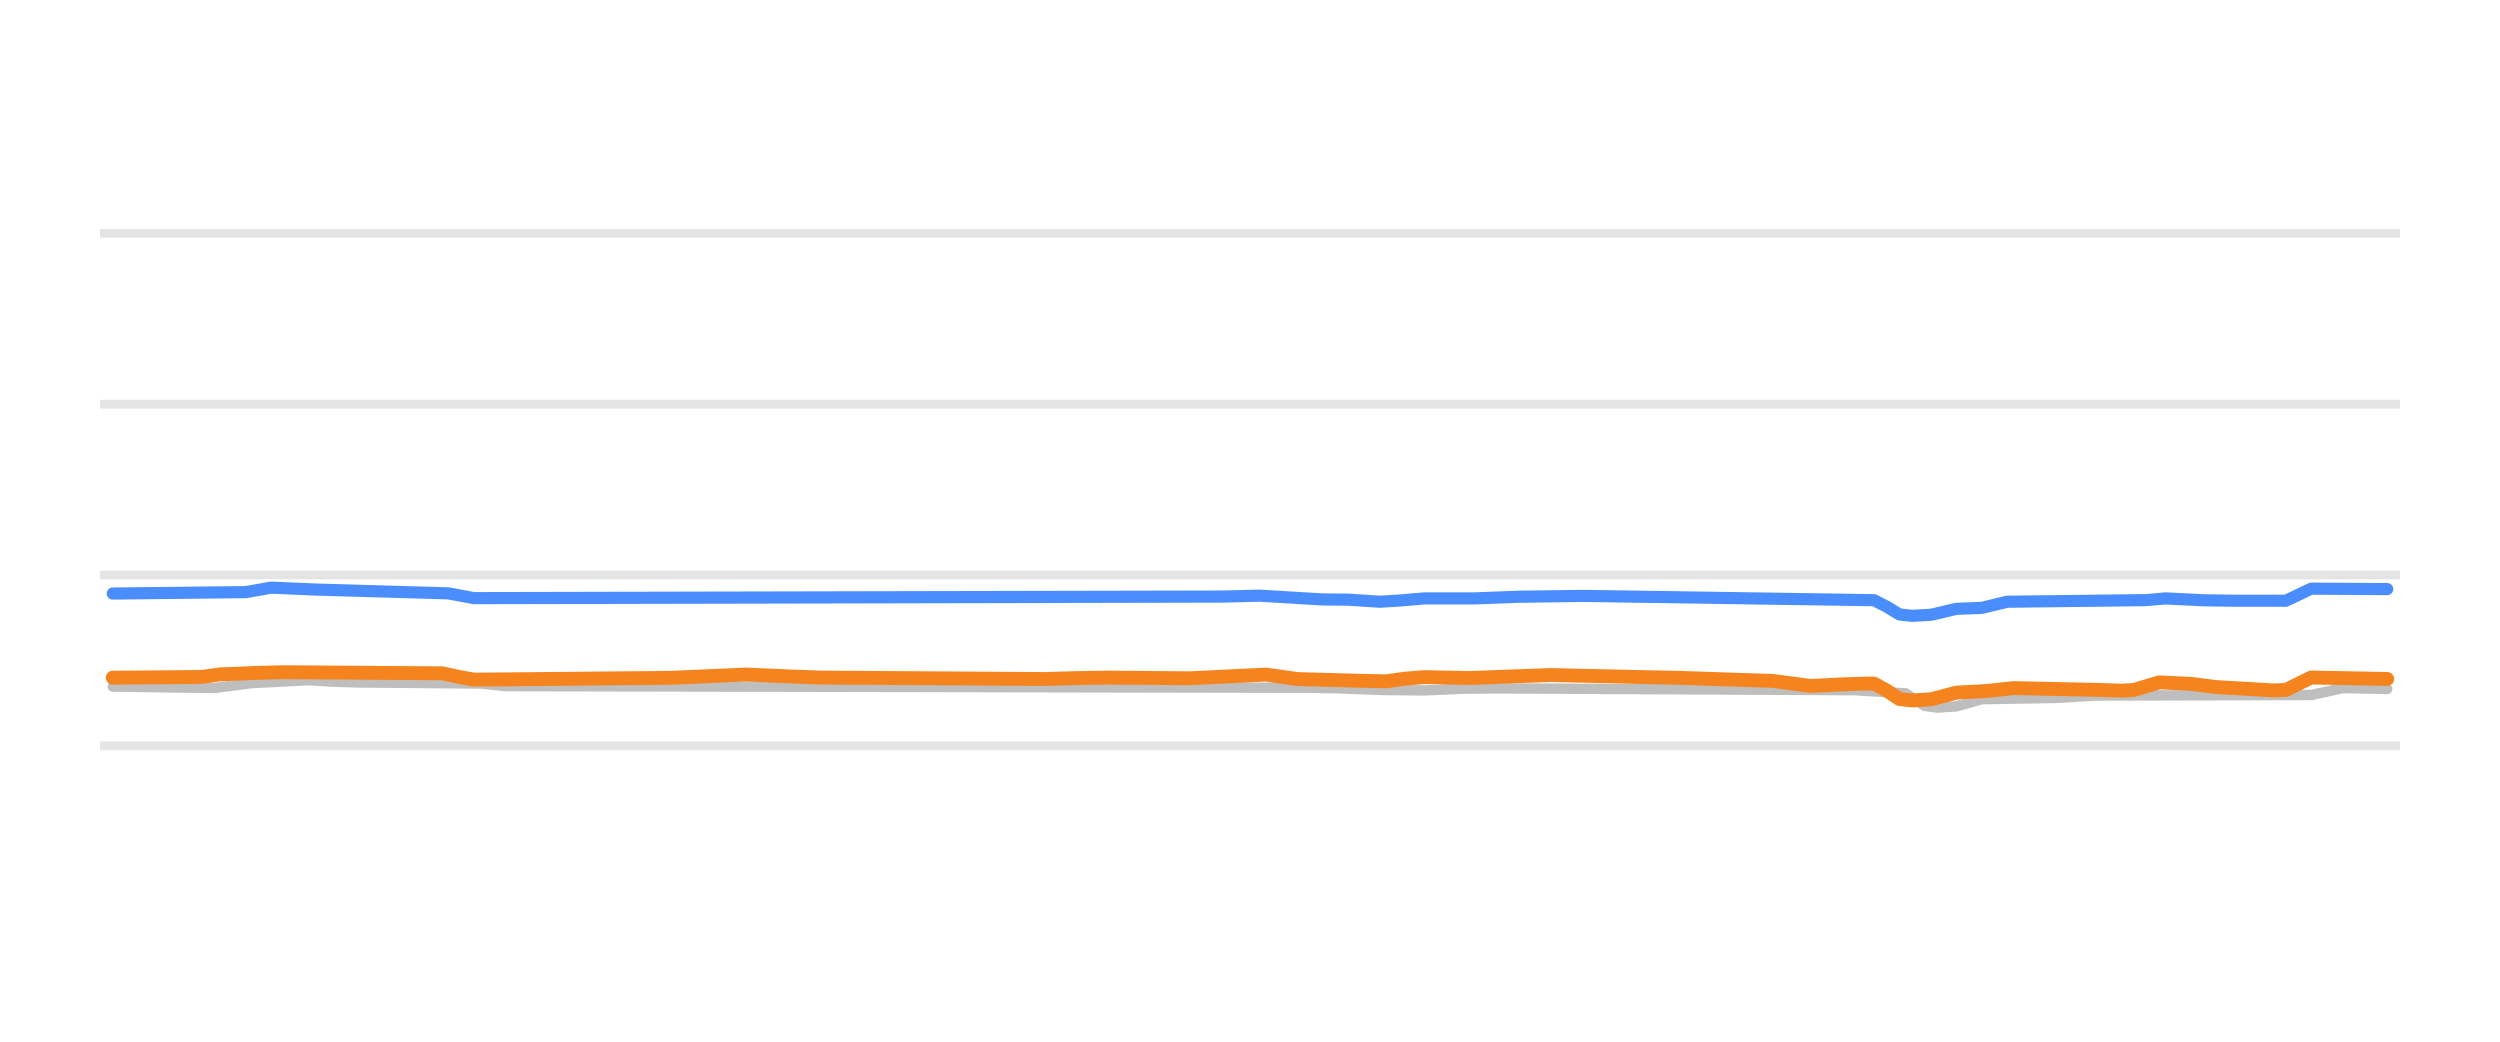
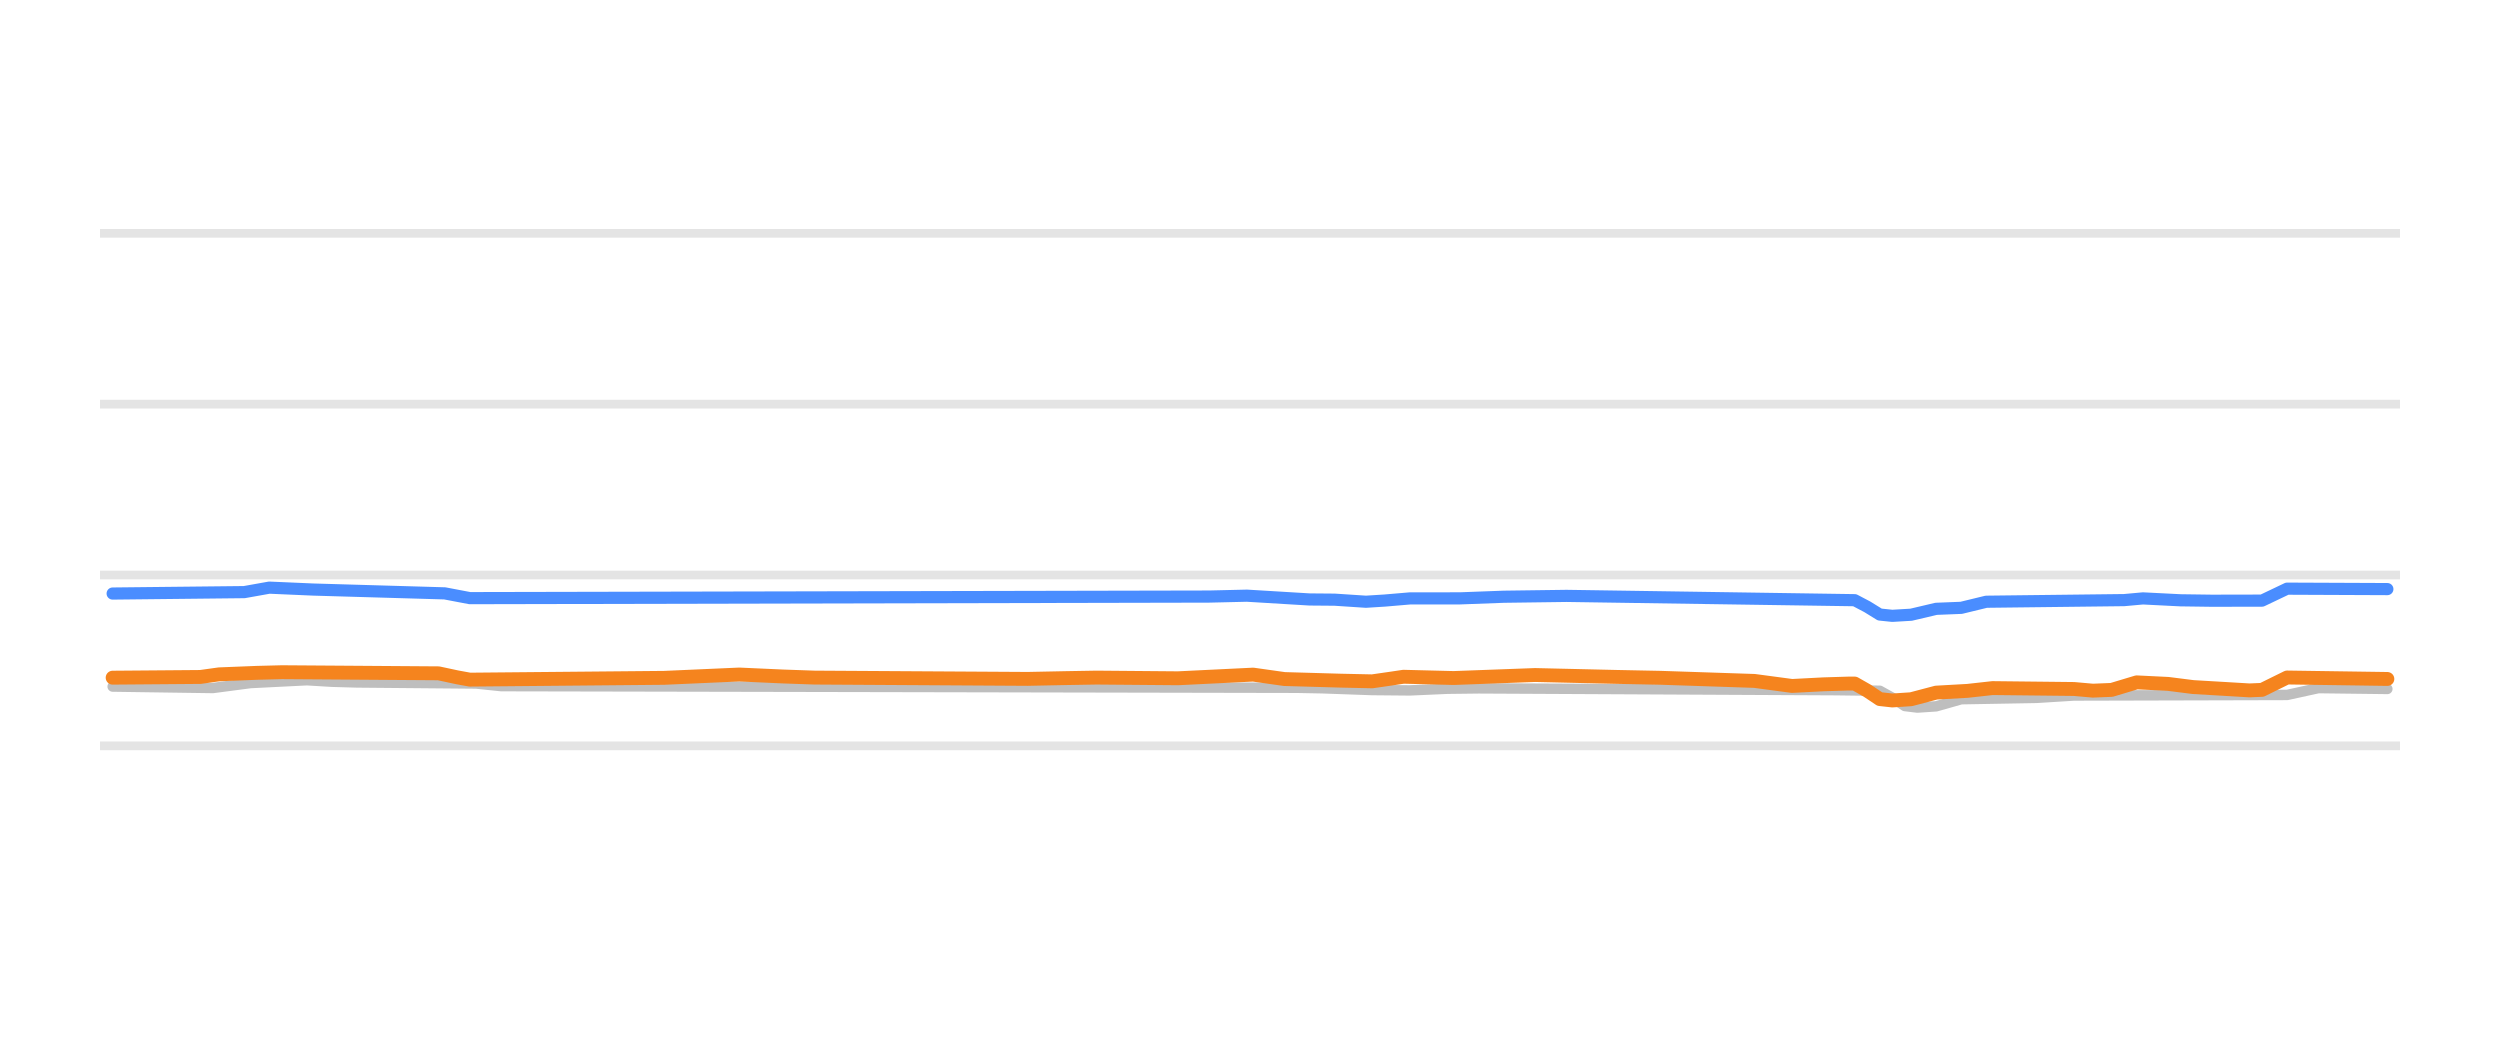
<svg xmlns="http://www.w3.org/2000/svg" width="144pt" height="60pt" viewBox="0 0 144 60" version="1.1">
  <defs>
    <style type="text/css">*{stroke-linejoin: round; stroke-linecap: butt}</style>
  </defs>
  <g id="figure_1">
    <g id="patch_1">
      <path d="M 0 60  L 144 60  L 144 0  L 0 0  L 0 60  z " style="fill: none; opacity: 0" />
    </g>
    <g id="axes_1">
      <g id="patch_2">
        <path d="M 5.76 52.8  L 138.24 52.8  L 138.24 3.6  L 5.76 3.6  L 5.76 52.8  z " style="fill: none" />
      </g>
      <g id="matplotlib.axis_1" />
      <g id="matplotlib.axis_2" />
      <g id="line2d_1">
-         <path d="M 5.76 42.96  L 138.24 42.96  " clip-path="url(#p61b8b85b83)" style="fill: none; stroke: #b2b2b2; stroke-opacity: 0.35; stroke-width: 0.5; stroke-linecap: square" />
+         <path d="M 5.76 42.96  L 138.24 42.96  " clip-path="url(#p4b0a3918d5)" style="fill: none; stroke: #b2b2b2; stroke-opacity: 0.35; stroke-width: 0.5; stroke-linecap: square" />
      </g>
      <g id="line2d_2">
-         <path d="M 5.76 33.12  L 138.24 33.12  " clip-path="url(#p61b8b85b83)" style="fill: none; stroke: #b2b2b2; stroke-opacity: 0.35; stroke-width: 0.5; stroke-linecap: square" />
+         <path d="M 5.76 33.12  L 138.24 33.12  " clip-path="url(#p4b0a3918d5)" style="fill: none; stroke: #b2b2b2; stroke-opacity: 0.35; stroke-width: 0.5; stroke-linecap: square" />
      </g>
      <g id="line2d_3">
-         <path d="M 5.76 23.28  L 138.24 23.28  " clip-path="url(#p61b8b85b83)" style="fill: none; stroke: #b2b2b2; stroke-opacity: 0.35; stroke-width: 0.5; stroke-linecap: square" />
+         <path d="M 5.76 23.28  L 138.24 23.28  " clip-path="url(#p4b0a3918d5)" style="fill: none; stroke: #b2b2b2; stroke-opacity: 0.35; stroke-width: 0.5; stroke-linecap: square" />
      </g>
      <g id="line2d_4">
-         <path d="M 5.76 13.44  L 138.24 13.44  " clip-path="url(#p61b8b85b83)" style="fill: none; stroke: #b2b2b2; stroke-opacity: 0.35; stroke-width: 0.5; stroke-linecap: square" />
+         <path d="M 5.76 13.44  L 138.24 13.44  " clip-path="url(#p4b0a3918d5)" style="fill: none; stroke: #b2b2b2; stroke-opacity: 0.35; stroke-width: 0.5; stroke-linecap: square" />
      </g>
      <g id="line2d_5">
-         <path d="M 6.496 39.546  L 12.335 39.629  L 14.524 39.344  L 15.984 39.271  L 17.809 39.181  L 19.268 39.268  L 20.728 39.309  L 27.662 39.371  L 29.121 39.521  L 75.467 39.615  L 76.926 39.644  L 79.846 39.746  L 82.035 39.767  L 84.225 39.672  L 86.05 39.649  L 106.85 39.754  L 109.77 39.94  L 110.864 40.661  L 111.594 40.756  L 112.689 40.687  L 114.149 40.274  L 118.528 40.198  L 120.717 40.062  L 133.125 40.032  L 134.95 39.634  L 137.504 39.683  L 137.504 39.683  " clip-path="url(#p61b8b85b83)" style="fill: none; stroke: #bebebe; stroke-width: 0.6; stroke-linecap: round" />
+         <path d="M 6.488 39.546  L 12.263 39.629  L 14.429 39.344  L 15.873 39.271  L 17.677 39.181  L 19.121 39.268  L 20.565 39.309  L 27.423 39.371  L 28.867 39.521  L 74.707 39.616  L 76.151 39.644  L 79.038 39.747  L 81.204 39.767  L 83.37 39.671  L 85.175 39.649  L 105.749 39.754  L 108.275 39.787  L 108.997 40.187  L 109.719 40.668  L 110.441 40.756  L 111.524 40.684  L 112.968 40.274  L 117.299 40.197  L 119.465 40.062  L 131.737 40.029  L 133.542 39.634  L 137.512 39.683  L 137.512 39.683  " clip-path="url(#p4b0a3918d5)" style="fill: none; stroke: #bebebe; stroke-width: 0.6; stroke-linecap: round" />
      </g>
      <g id="line2d_6">
-         <path d="M 6.496 34.188  L 14.159 34.106  L 15.619 33.848  L 18.174 33.958  L 25.837 34.178  L 27.297 34.453  L 70.358 34.362  L 72.547 34.311  L 76.197 34.529  L 77.656 34.54  L 79.481 34.66  L 80.576 34.593  L 82.035 34.469  L 84.955 34.467  L 87.509 34.372  L 91.159 34.323  L 107.945 34.571  L 108.675 34.945  L 109.405 35.392  L 110.135 35.472  L 111.229 35.411  L 112.689 35.068  L 114.149 35.014  L 115.609 34.66  L 123.637 34.567  L 124.732 34.468  L 126.921 34.576  L 128.746 34.602  L 131.665 34.602  L 133.125 33.907  L 137.504 33.932  L 137.504 33.932  " clip-path="url(#p61b8b85b83)" style="fill: none; stroke: #4a8dff; stroke-width: 0.7; stroke-linecap: round" />
+         <path d="M 6.488 34.188  L 14.068 34.106  L 15.512 33.848  L 18.038 33.958  L 25.618 34.178  L 27.062 34.453  L 69.654 34.362  L 71.82 34.311  L 75.429 34.529  L 76.873 34.541  L 78.678 34.66  L 79.76 34.592  L 81.204 34.469  L 84.092 34.466  L 86.618 34.372  L 90.228 34.323  L 106.831 34.571  L 107.553 34.951  L 108.275 35.397  L 108.997 35.472  L 110.08 35.408  L 111.524 35.068  L 112.968 35.011  L 114.411 34.66  L 122.352 34.566  L 123.435 34.468  L 125.601 34.577  L 127.406 34.602  L 130.293 34.596  L 131.737 33.907  L 137.512 33.932  L 137.512 33.932  " clip-path="url(#p4b0a3918d5)" style="fill: none; stroke: #4a8dff; stroke-width: 0.7; stroke-linecap: round" />
      </g>
      <g id="line2d_7">
-         <path d="M 6.496 39.034  L 11.605 38.993  L 12.7 38.842  L 14.889 38.756  L 16.349 38.719  L 25.472 38.783  L 26.567 39.014  L 27.297 39.147  L 38.609 39.044  L 42.988 38.852  L 45.543 38.966  L 47.368 39.029  L 60.14 39.111  L 61.965 39.06  L 63.789 39.029  L 68.533 39.069  L 72.912 38.857  L 74.737 39.113  L 78.021 39.205  L 79.846 39.245  L 80.941 39.09  L 82.035 39.001  L 84.59 39.054  L 89.334 38.881  L 94.078 38.989  L 96.632 39.041  L 102.106 39.221  L 104.296 39.511  L 106.12 39.417  L 107.58 39.373  L 107.945 39.373  L 108.675 39.778  L 109.405 40.261  L 110.135 40.347  L 111.229 40.279  L 112.689 39.895  L 114.514 39.795  L 115.973 39.634  L 121.082 39.744  L 122.177 39.782  L 122.907 39.742  L 124.367 39.304  L 126.191 39.39  L 127.651 39.575  L 129.476 39.68  L 130.935 39.767  L 131.665 39.742  L 133.125 39.024  L 137.504 39.108  L 137.504 39.108  " clip-path="url(#p61b8b85b83)" style="fill: none; stroke: #f5841e; stroke-width: 0.8; stroke-linecap: round" />
+         <path d="M 6.488 39.034  L 11.541 38.993  L 12.624 38.842  L 14.79 38.756  L 16.234 38.719  L 25.257 38.783  L 26.34 39.015  L 27.062 39.147  L 38.251 39.044  L 42.583 38.852  L 45.109 38.966  L 46.914 39.029  L 59.186 39.104  L 61.352 39.06  L 63.157 39.029  L 67.849 39.069  L 72.18 38.858  L 73.985 39.113  L 77.234 39.206  L 79.038 39.245  L 80.121 39.089  L 80.843 38.981  L 83.731 39.054  L 88.423 38.881  L 93.115 38.99  L 95.642 39.041  L 101.056 39.221  L 103.222 39.511  L 105.027 39.417  L 106.471 39.373  L 106.831 39.373  L 107.553 39.784  L 108.275 40.267  L 108.997 40.347  L 110.08 40.276  L 111.524 39.895  L 113.329 39.794  L 114.772 39.634  L 119.465 39.686  L 120.548 39.782  L 121.63 39.738  L 123.074 39.304  L 124.879 39.392  L 126.323 39.575  L 128.127 39.681  L 129.571 39.767  L 130.293 39.736  L 131.737 39.024  L 137.512 39.108  L 137.512 39.108  " clip-path="url(#p4b0a3918d5)" style="fill: none; stroke: #f5841e; stroke-width: 0.8; stroke-linecap: round" />
      </g>
    </g>
  </g>
  <defs>
-     <clipPath id="p61b8b85b83">
+     <clipPath id="p4b0a3918d5">
      <rect x="5.76" y="3.6" width="132.48" height="49.2" />
    </clipPath>
  </defs>
</svg>
